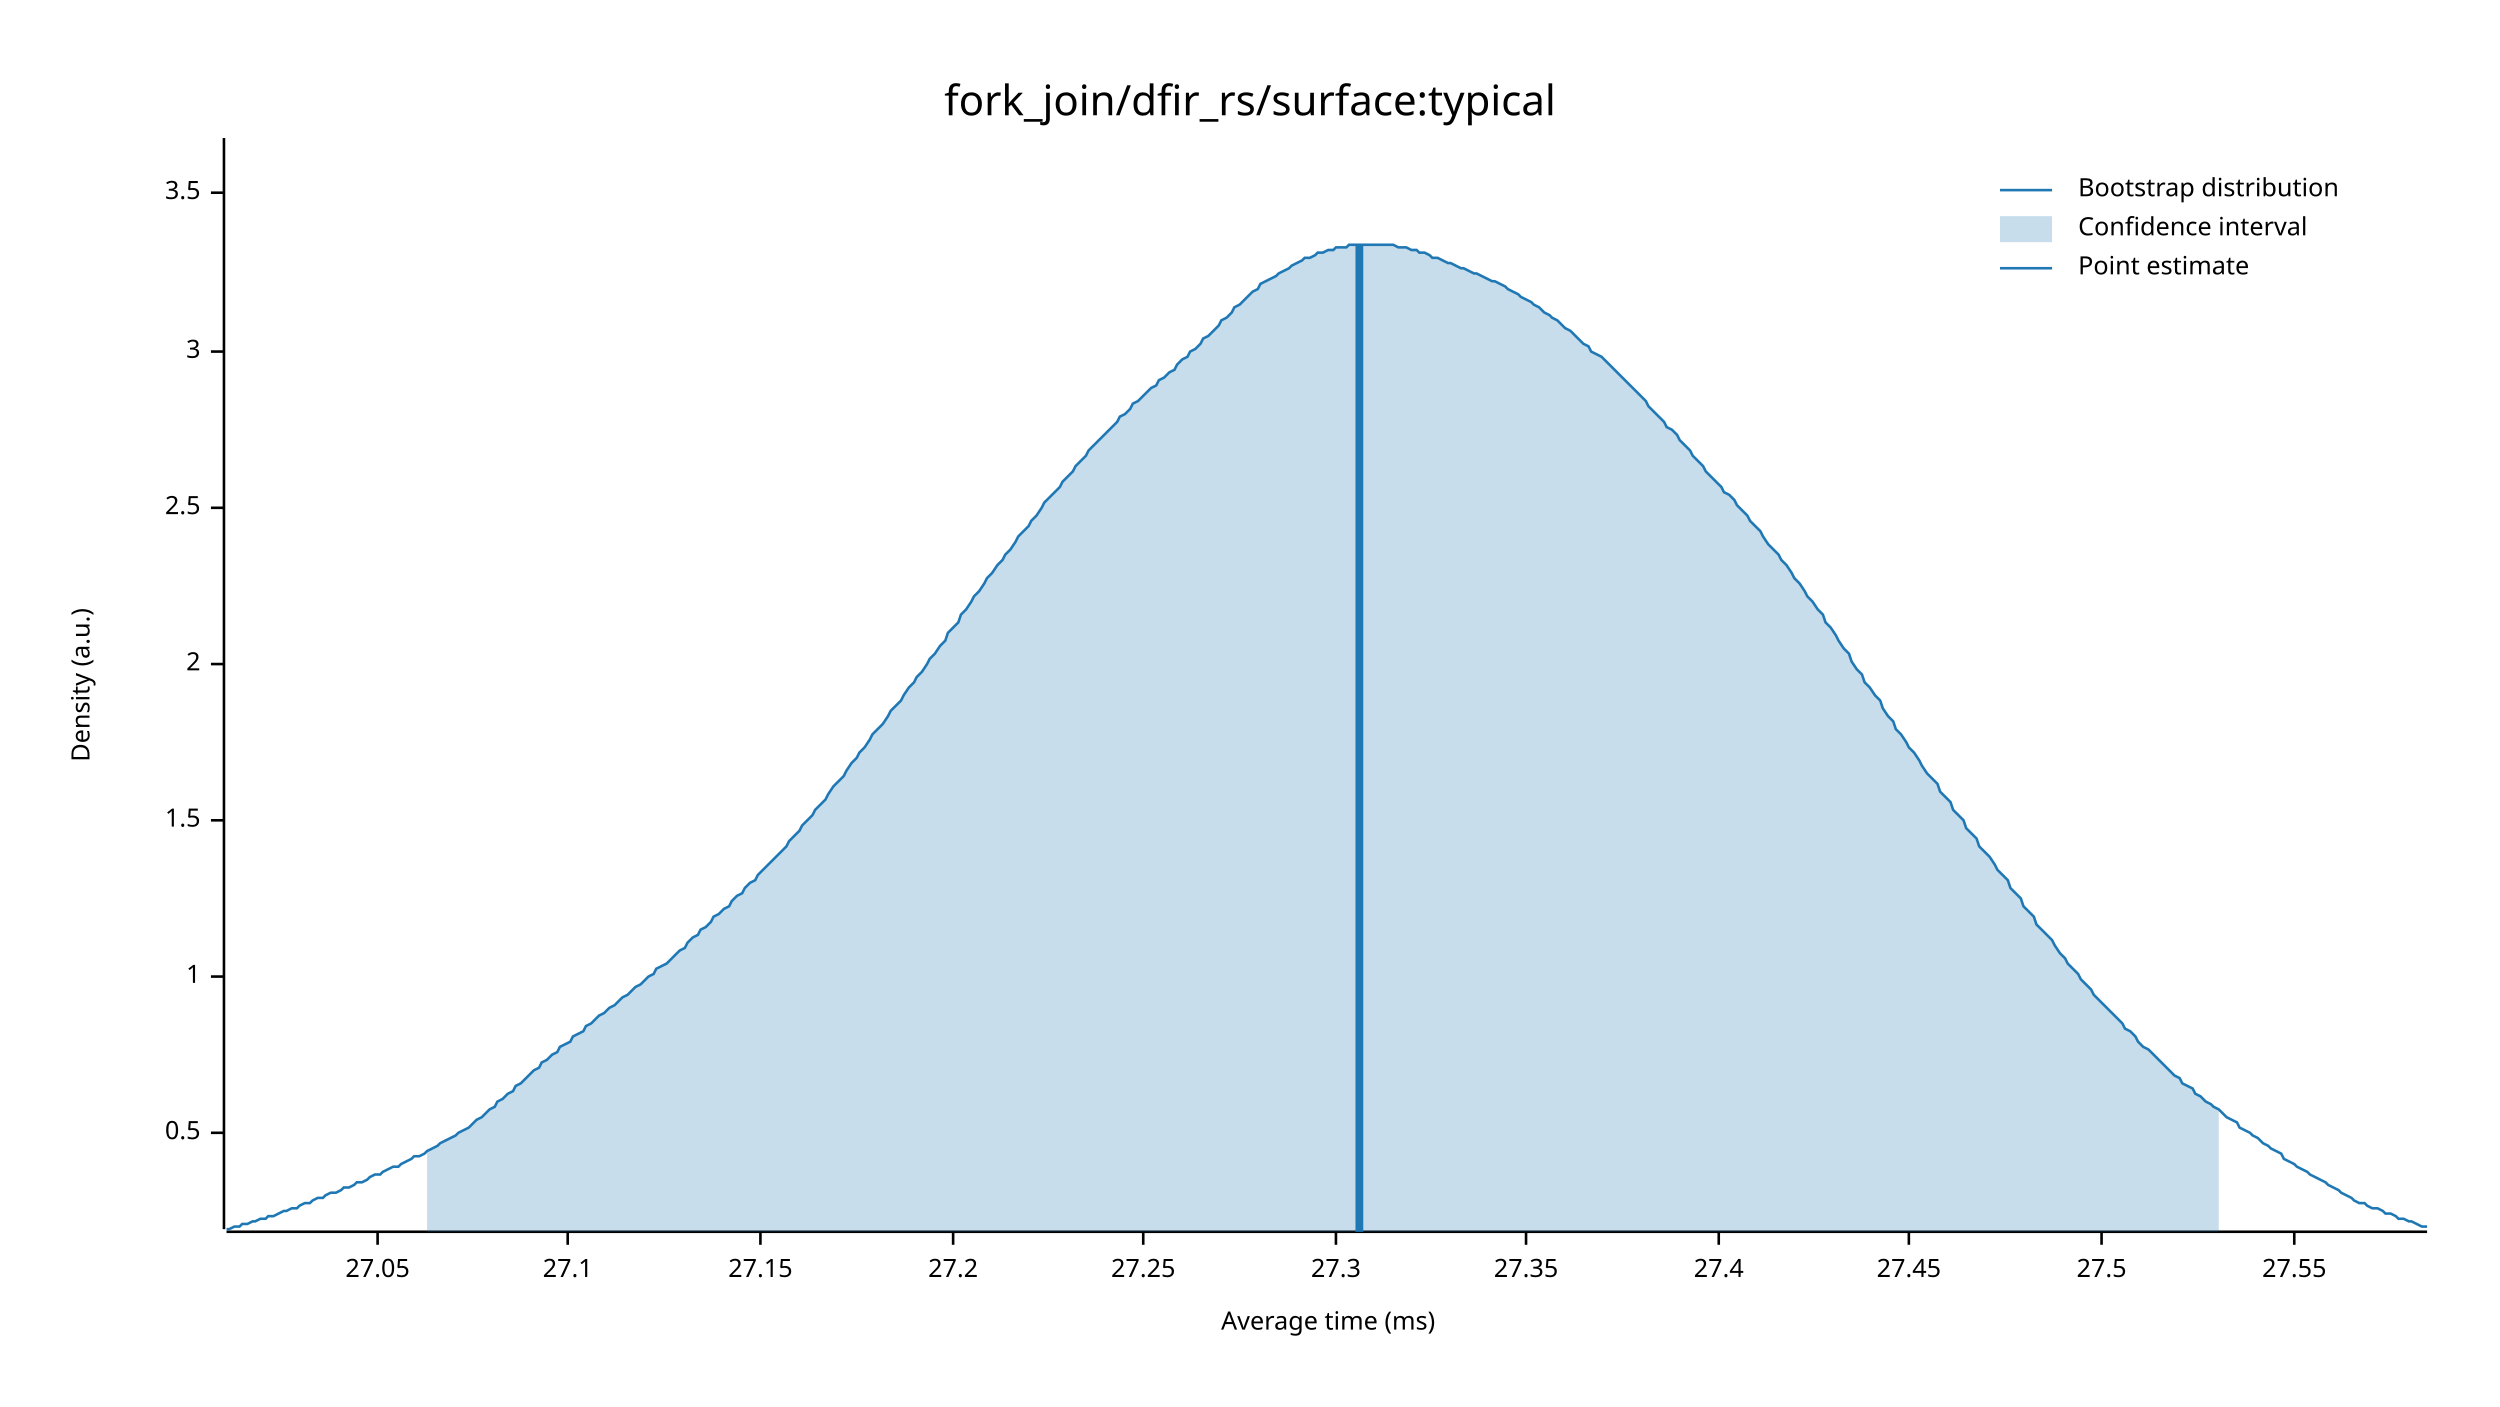
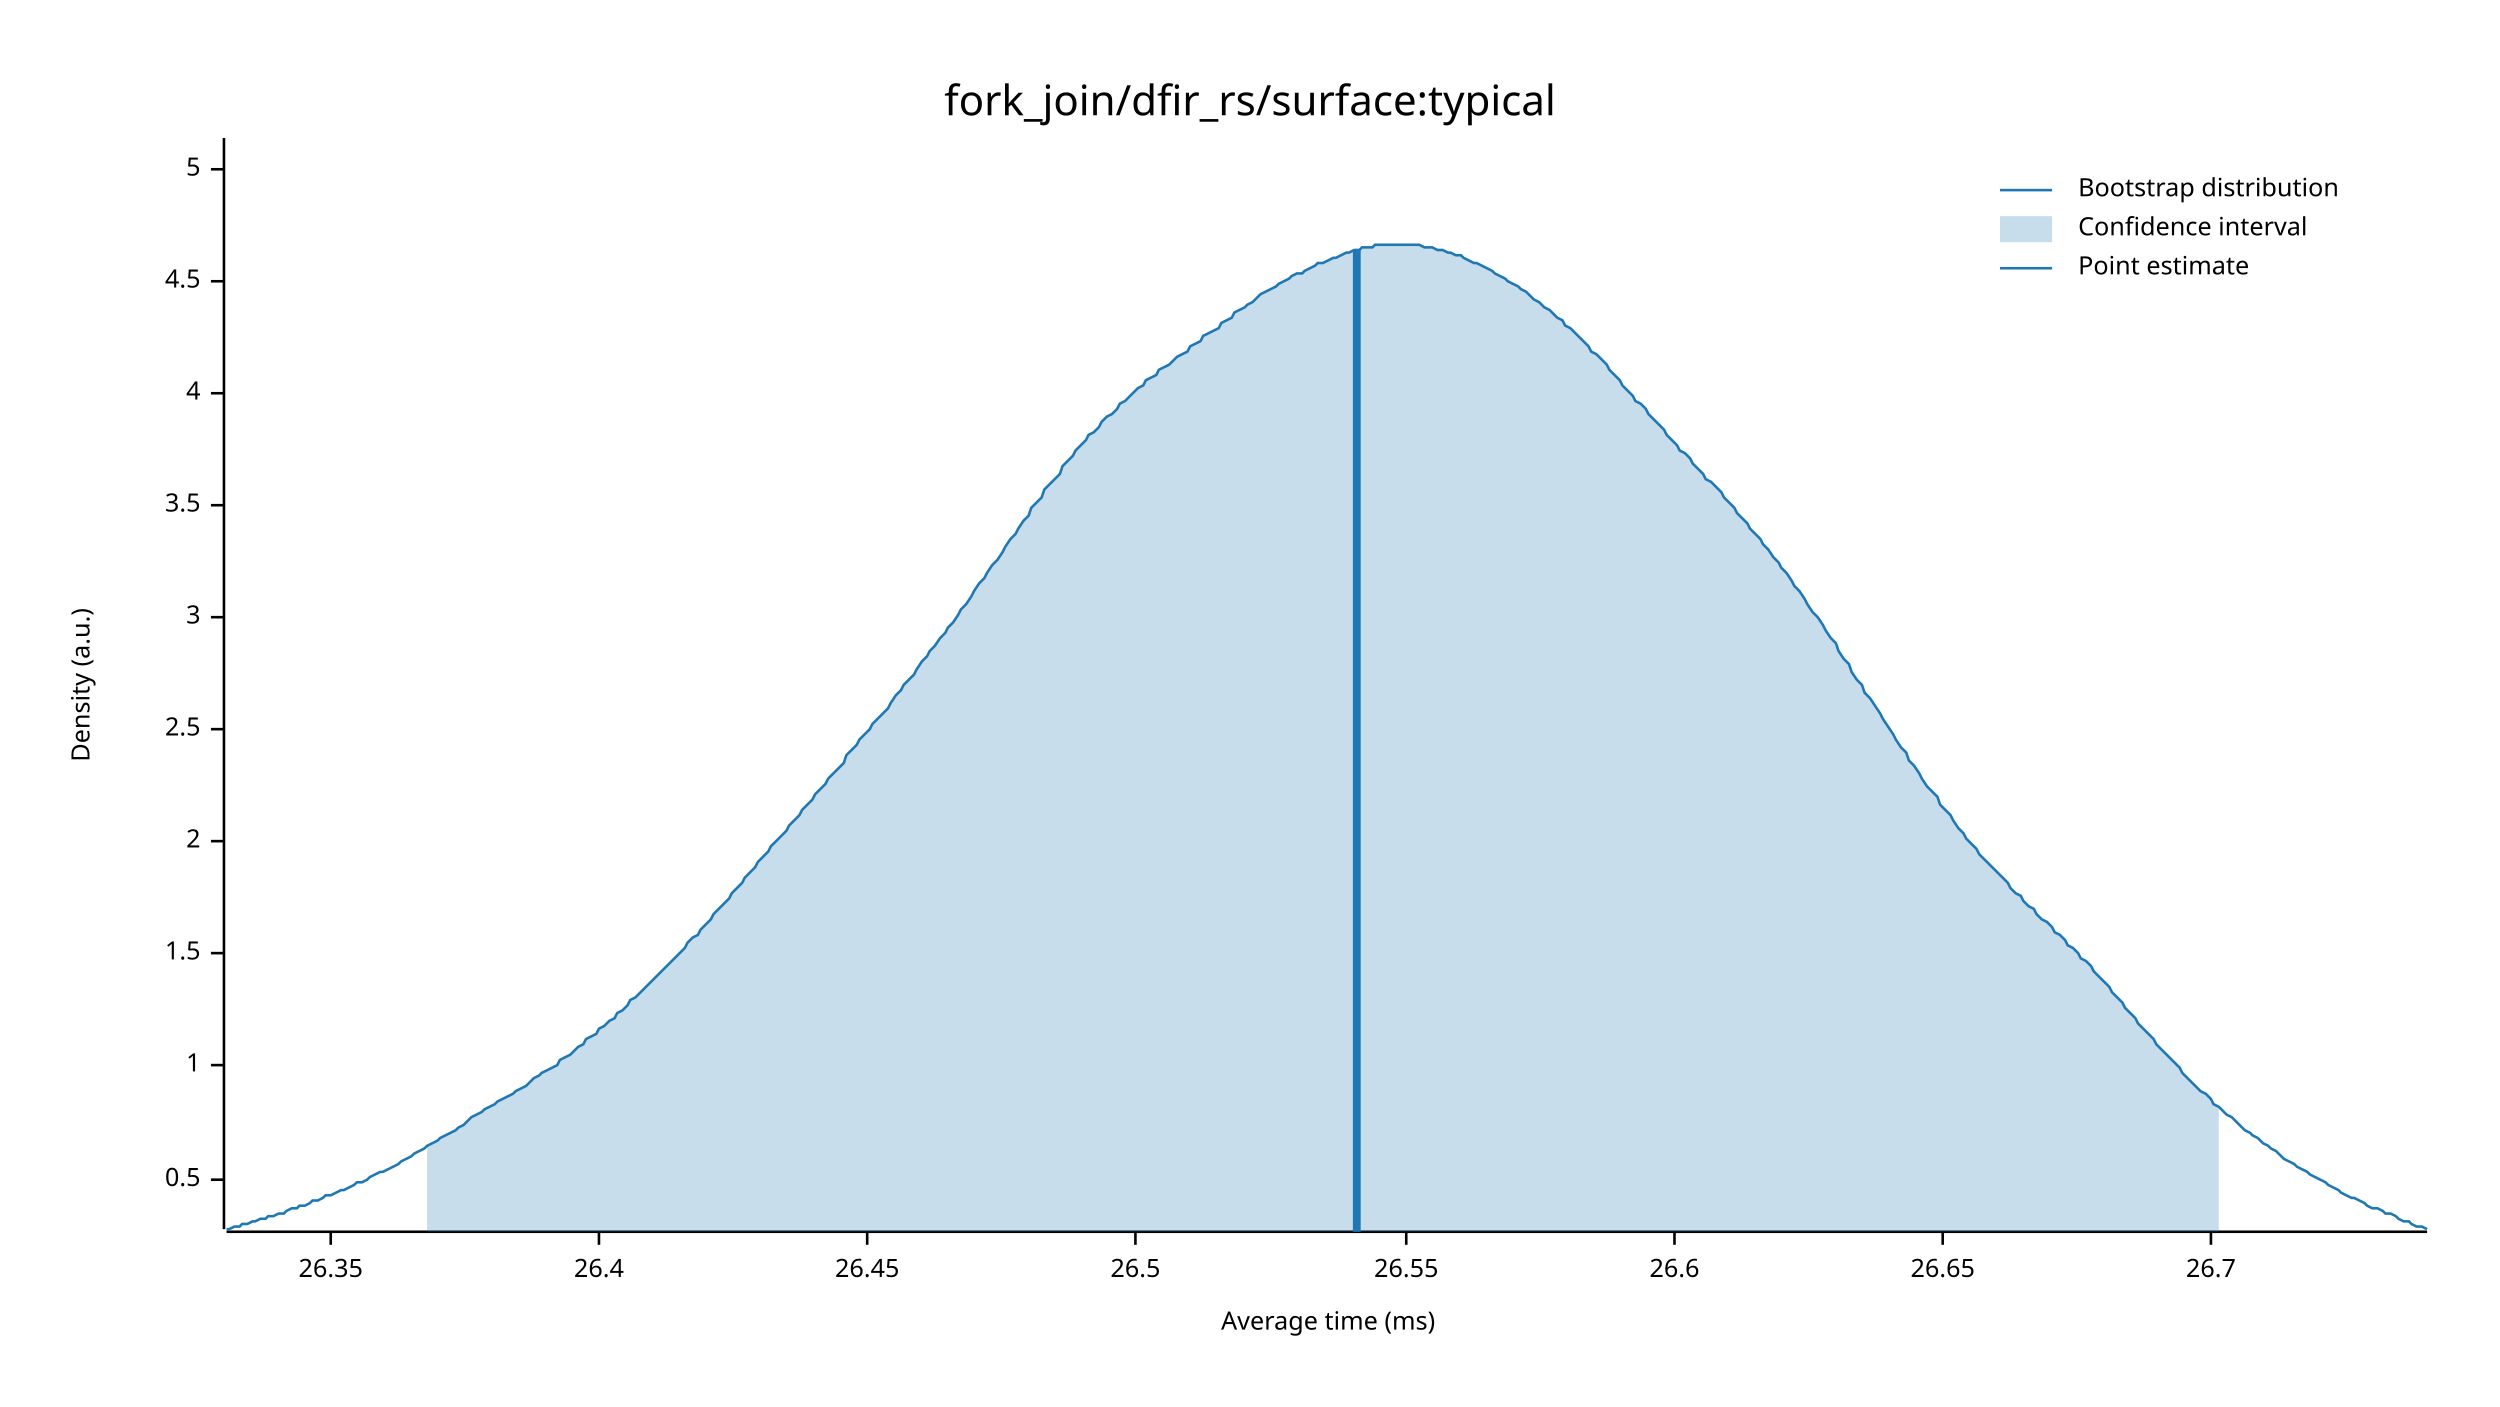
<svg xmlns="http://www.w3.org/2000/svg" width="960" height="540" viewBox="0 0 960 540">
  <text x="480" y="32" dy="0.76em" text-anchor="middle" font-family="sans-serif" font-size="16.129" opacity="1" fill="#000000">
fork_join/dfir_rs/surface:typical
</text>
  <text x="27" y="263" dy="0.76em" text-anchor="middle" font-family="sans-serif" font-size="9.677" opacity="1" fill="#000000" transform="rotate(270, 27, 263)">
Density (a.u.)
</text>
  <text x="510" y="513" dy="-0.5ex" text-anchor="middle" font-family="sans-serif" font-size="9.677" opacity="1" fill="#000000">
Average time (ms)
</text>
  <polyline fill="none" opacity="1" stroke="#000000" stroke-width="1" points="86,53 86,472 " />
-   <text x="77" y="435" dy="0.5ex" text-anchor="end" font-family="sans-serif" font-size="9.677" opacity="1" fill="#000000">
+   <text x="77" y="453" dy="0.5ex" text-anchor="end" font-family="sans-serif" font-size="9.677" opacity="1" fill="#000000">
0.5
</text>
-   <polyline fill="none" opacity="1" stroke="#000000" stroke-width="1" points="81,435 86,435 " />
-   <text x="77" y="375" dy="0.5ex" text-anchor="end" font-family="sans-serif" font-size="9.677" opacity="1" fill="#000000">
+   <polyline fill="none" opacity="1" stroke="#000000" stroke-width="1" points="81,453 86,453 " />
+   <text x="77" y="409" dy="0.5ex" text-anchor="end" font-family="sans-serif" font-size="9.677" opacity="1" fill="#000000">
1
</text>
-   <polyline fill="none" opacity="1" stroke="#000000" stroke-width="1" points="81,375 86,375 " />
-   <text x="77" y="315" dy="0.5ex" text-anchor="end" font-family="sans-serif" font-size="9.677" opacity="1" fill="#000000">
+   <polyline fill="none" opacity="1" stroke="#000000" stroke-width="1" points="81,409 86,409 " />
+   <text x="77" y="366" dy="0.5ex" text-anchor="end" font-family="sans-serif" font-size="9.677" opacity="1" fill="#000000">
1.5
</text>
-   <polyline fill="none" opacity="1" stroke="#000000" stroke-width="1" points="81,315 86,315 " />
-   <text x="77" y="255" dy="0.5ex" text-anchor="end" font-family="sans-serif" font-size="9.677" opacity="1" fill="#000000">
+   <polyline fill="none" opacity="1" stroke="#000000" stroke-width="1" points="81,366 86,366 " />
+   <text x="77" y="323" dy="0.5ex" text-anchor="end" font-family="sans-serif" font-size="9.677" opacity="1" fill="#000000">
2
</text>
-   <polyline fill="none" opacity="1" stroke="#000000" stroke-width="1" points="81,255 86,255 " />
-   <text x="77" y="195" dy="0.5ex" text-anchor="end" font-family="sans-serif" font-size="9.677" opacity="1" fill="#000000">
+   <polyline fill="none" opacity="1" stroke="#000000" stroke-width="1" points="81,323 86,323 " />
+   <text x="77" y="280" dy="0.5ex" text-anchor="end" font-family="sans-serif" font-size="9.677" opacity="1" fill="#000000">
2.5
</text>
-   <polyline fill="none" opacity="1" stroke="#000000" stroke-width="1" points="81,195 86,195 " />
-   <text x="77" y="135" dy="0.5ex" text-anchor="end" font-family="sans-serif" font-size="9.677" opacity="1" fill="#000000">
+   <polyline fill="none" opacity="1" stroke="#000000" stroke-width="1" points="81,280 86,280 " />
+   <text x="77" y="237" dy="0.5ex" text-anchor="end" font-family="sans-serif" font-size="9.677" opacity="1" fill="#000000">
3
</text>
-   <polyline fill="none" opacity="1" stroke="#000000" stroke-width="1" points="81,135 86,135 " />
-   <text x="77" y="74" dy="0.5ex" text-anchor="end" font-family="sans-serif" font-size="9.677" opacity="1" fill="#000000">
+   <polyline fill="none" opacity="1" stroke="#000000" stroke-width="1" points="81,237 86,237 " />
+   <text x="77" y="194" dy="0.5ex" text-anchor="end" font-family="sans-serif" font-size="9.677" opacity="1" fill="#000000">
3.5
</text>
-   <polyline fill="none" opacity="1" stroke="#000000" stroke-width="1" points="81,74 86,74 " />
+   <polyline fill="none" opacity="1" stroke="#000000" stroke-width="1" points="81,194 86,194 " />
+   <text x="77" y="151" dy="0.5ex" text-anchor="end" font-family="sans-serif" font-size="9.677" opacity="1" fill="#000000">
+ 4
+ </text>
+   <polyline fill="none" opacity="1" stroke="#000000" stroke-width="1" points="81,151 86,151 " />
+   <text x="77" y="108" dy="0.5ex" text-anchor="end" font-family="sans-serif" font-size="9.677" opacity="1" fill="#000000">
+ 4.5
+ </text>
+   <polyline fill="none" opacity="1" stroke="#000000" stroke-width="1" points="81,108 86,108 " />
+   <text x="77" y="65" dy="0.5ex" text-anchor="end" font-family="sans-serif" font-size="9.677" opacity="1" fill="#000000">
+ 5
+ </text>
+   <polyline fill="none" opacity="1" stroke="#000000" stroke-width="1" points="81,65 86,65 " />
  <polyline fill="none" opacity="1" stroke="#000000" stroke-width="1" points="87,473 932,473 " />
-   <text x="145" y="483" dy="0.76em" text-anchor="middle" font-family="sans-serif" font-size="9.677" opacity="1" fill="#000000">
- 27.05
+   <text x="127" y="483" dy="0.76em" text-anchor="middle" font-family="sans-serif" font-size="9.677" opacity="1" fill="#000000">
+ 26.35
</text>
-   <polyline fill="none" opacity="1" stroke="#000000" stroke-width="1" points="145,473 145,478 " />
-   <text x="218" y="483" dy="0.76em" text-anchor="middle" font-family="sans-serif" font-size="9.677" opacity="1" fill="#000000">
- 27.1
+   <polyline fill="none" opacity="1" stroke="#000000" stroke-width="1" points="127,473 127,478 " />
+   <text x="230" y="483" dy="0.76em" text-anchor="middle" font-family="sans-serif" font-size="9.677" opacity="1" fill="#000000">
+ 26.4
</text>
-   <polyline fill="none" opacity="1" stroke="#000000" stroke-width="1" points="218,473 218,478 " />
-   <text x="292" y="483" dy="0.76em" text-anchor="middle" font-family="sans-serif" font-size="9.677" opacity="1" fill="#000000">
- 27.15
+   <polyline fill="none" opacity="1" stroke="#000000" stroke-width="1" points="230,473 230,478 " />
+   <text x="333" y="483" dy="0.76em" text-anchor="middle" font-family="sans-serif" font-size="9.677" opacity="1" fill="#000000">
+ 26.45
</text>
-   <polyline fill="none" opacity="1" stroke="#000000" stroke-width="1" points="292,473 292,478 " />
-   <text x="366" y="483" dy="0.76em" text-anchor="middle" font-family="sans-serif" font-size="9.677" opacity="1" fill="#000000">
- 27.2
+   <polyline fill="none" opacity="1" stroke="#000000" stroke-width="1" points="333,473 333,478 " />
+   <text x="436" y="483" dy="0.76em" text-anchor="middle" font-family="sans-serif" font-size="9.677" opacity="1" fill="#000000">
+ 26.5
</text>
-   <polyline fill="none" opacity="1" stroke="#000000" stroke-width="1" points="366,473 366,478 " />
-   <text x="439" y="483" dy="0.76em" text-anchor="middle" font-family="sans-serif" font-size="9.677" opacity="1" fill="#000000">
- 27.25
+   <polyline fill="none" opacity="1" stroke="#000000" stroke-width="1" points="436,473 436,478 " />
+   <text x="540" y="483" dy="0.76em" text-anchor="middle" font-family="sans-serif" font-size="9.677" opacity="1" fill="#000000">
+ 26.55
</text>
-   <polyline fill="none" opacity="1" stroke="#000000" stroke-width="1" points="439,473 439,478 " />
-   <text x="513" y="483" dy="0.76em" text-anchor="middle" font-family="sans-serif" font-size="9.677" opacity="1" fill="#000000">
- 27.3
+   <polyline fill="none" opacity="1" stroke="#000000" stroke-width="1" points="540,473 540,478 " />
+   <text x="643" y="483" dy="0.76em" text-anchor="middle" font-family="sans-serif" font-size="9.677" opacity="1" fill="#000000">
+ 26.6
</text>
-   <polyline fill="none" opacity="1" stroke="#000000" stroke-width="1" points="513,473 513,478 " />
-   <text x="586" y="483" dy="0.76em" text-anchor="middle" font-family="sans-serif" font-size="9.677" opacity="1" fill="#000000">
- 27.35
+   <polyline fill="none" opacity="1" stroke="#000000" stroke-width="1" points="643,473 643,478 " />
+   <text x="746" y="483" dy="0.76em" text-anchor="middle" font-family="sans-serif" font-size="9.677" opacity="1" fill="#000000">
+ 26.65
</text>
-   <polyline fill="none" opacity="1" stroke="#000000" stroke-width="1" points="586,473 586,478 " />
-   <text x="660" y="483" dy="0.76em" text-anchor="middle" font-family="sans-serif" font-size="9.677" opacity="1" fill="#000000">
- 27.4
+   <polyline fill="none" opacity="1" stroke="#000000" stroke-width="1" points="746,473 746,478 " />
+   <text x="849" y="483" dy="0.76em" text-anchor="middle" font-family="sans-serif" font-size="9.677" opacity="1" fill="#000000">
+ 26.7
</text>
-   <polyline fill="none" opacity="1" stroke="#000000" stroke-width="1" points="660,473 660,478 " />
-   <text x="733" y="483" dy="0.76em" text-anchor="middle" font-family="sans-serif" font-size="9.677" opacity="1" fill="#000000">
- 27.45
- </text>
-   <polyline fill="none" opacity="1" stroke="#000000" stroke-width="1" points="733,473 733,478 " />
-   <text x="807" y="483" dy="0.76em" text-anchor="middle" font-family="sans-serif" font-size="9.677" opacity="1" fill="#000000">
- 27.5
- </text>
-   <polyline fill="none" opacity="1" stroke="#000000" stroke-width="1" points="807,473 807,478 " />
-   <text x="881" y="483" dy="0.76em" text-anchor="middle" font-family="sans-serif" font-size="9.677" opacity="1" fill="#000000">
- 27.55
- </text>
-   <polyline fill="none" opacity="1" stroke="#000000" stroke-width="1" points="881,473 881,478 " />
-   <polyline fill="none" opacity="1" stroke="#1F78B4" stroke-width="1" points="87,472 88,472 90,471 92,471 93,470 95,470 97,469 98,469 100,468 102,468 103,467 105,467 107,466 109,465 110,465 112,464 114,464 115,463 117,462 119,462 120,461 122,460 124,460 125,459 127,458 129,458 131,457 132,456 134,456 136,455 137,454 139,454 141,453 142,452 144,451 146,451 147,450 149,449 151,448 153,448 154,447 156,446 158,445 159,444 161,444 163,443 164,442 166,441 168,440 169,439 171,438 173,437 175,436 176,435 178,434 180,433 181,432 183,430 185,429 186,428 188,426 190,425 191,423 193,422 195,420 197,419 198,417 200,416 202,414 203,413 205,411 207,410 208,408 210,407 212,405 214,404 215,402 217,401 219,400 220,398 222,397 224,396 225,394 227,393 229,391 230,390 232,389 234,387 236,386 237,385 239,383 241,382 242,381 244,379 246,378 247,377 249,375 251,374 252,372 254,371 256,370 258,368 259,367 261,365 263,364 264,362 266,360 268,359 269,357 271,356 273,354 274,352 276,351 278,349 280,348 281,346 283,344 285,343 286,341 288,339 290,338 291,336 293,334 295,332 296,331 298,329 300,327 302,325 303,323 305,321 307,319 308,317 310,315 312,313 313,311 315,309 317,307 318,305 320,302 322,300 324,298 325,296 327,293 329,291 330,289 332,287 334,284 335,282 337,280 339,278 341,275 342,273 344,271 346,269 347,267 349,264 351,262 352,260 354,258 356,255 357,253 359,251 361,248 363,246 364,243 366,241 368,239 369,236 371,234 373,231 374,229 376,227 378,224 379,222 381,220 383,217 385,215 386,213 388,211 390,208 391,206 393,204 395,202 396,200 398,198 400,195 401,193 403,191 405,189 407,187 408,185 410,183 412,181 413,179 415,177 417,175 418,173 420,171 422,169 423,168 425,166 427,164 429,162 430,160 432,159 434,157 435,155 437,154 439,152 440,151 442,149 444,148 445,146 447,145 449,143 451,142 452,140 454,138 456,137 457,135 459,134 461,132 462,130 464,129 466,127 468,125 469,123 471,122 473,120 474,118 476,117 478,115 479,114 481,112 483,111 484,109 486,108 488,107 490,106 491,105 493,104 495,103 496,102 498,101 500,100 501,99 503,99 505,98 506,97 508,97 510,96 512,96 513,95 515,95 517,95 518,94 520,94 522,94 523,94 525,94 527,94 528,94 530,94 532,94 534,94 535,94 537,95 539,95 540,95 542,96 544,96 545,97 547,97 549,98 550,99 552,99 554,100 556,101 557,101 559,102 561,103 562,103 564,104 566,105 567,105 569,106 571,107 573,108 574,108 576,109 578,110 579,111 581,112 583,113 584,114 586,115 588,116 589,117 591,118 593,120 595,121 596,122 598,123 600,125 601,126 603,127 605,129 606,130 608,132 610,133 611,135 613,136 615,137 617,139 618,140 620,142 622,144 623,145 625,147 627,149 628,150 630,152 632,154 633,156 635,158 637,160 639,162 640,164 642,165 644,167 645,169 647,171 649,173 650,175 652,177 654,179 655,181 657,183 659,185 661,187 662,189 664,190 666,192 667,194 669,196 671,198 672,200 674,202 676,204 677,206 679,209 681,211 683,213 684,215 686,217 688,220 689,222 691,224 693,227 694,229 696,231 698,234 700,236 701,239 703,241 705,244 706,246 708,249 710,251 711,254 713,257 715,259 716,262 718,264 720,267 722,269 723,272 725,275 727,277 728,280 730,282 732,285 733,287 735,289 737,292 738,294 740,297 742,299 744,301 745,304 747,306 749,308 750,311 752,313 754,315 755,318 757,320 759,322 760,325 762,327 764,329 766,332 767,334 769,336 771,338 772,341 774,343 776,345 777,348 779,350 781,352 782,355 784,357 786,359 788,361 789,363 791,366 793,368 794,370 796,372 798,374 799,376 801,378 803,380 804,382 806,384 808,386 810,388 811,389 813,391 815,393 816,395 818,396 820,398 821,400 823,402 825,403 827,405 828,406 830,408 832,410 833,411 835,413 837,414 838,416 840,417 842,418 843,420 845,421 847,423 849,424 850,425 852,426 854,428 855,429 857,430 859,431 860,433 862,434 864,435 865,436 867,437 869,439 871,440 872,441 874,442 876,443 877,445 879,446 881,447 882,448 884,449 886,450 887,451 889,452 891,453 893,454 894,455 896,456 898,457 899,458 901,459 903,460 904,461 906,462 908,462 909,463 911,464 913,464 915,465 916,466 918,466 920,467 921,468 923,468 925,469 926,469 928,470 930,471 932,471 " />
-   <polygon opacity="0.25" fill="#1F78B4" points="164,442 166,441 168,440 169,439 171,438 173,437 175,436 176,435 178,434 180,433 181,432 183,430 185,429 186,428 188,426 190,425 191,423 193,422 195,420 197,419 198,417 200,416 202,414 203,413 205,411 207,410 208,408 210,407 212,405 214,404 215,402 217,401 219,400 220,398 222,397 224,396 225,394 227,393 229,391 230,390 232,389 234,387 236,386 237,385 239,383 241,382 242,381 244,379 246,378 247,377 249,375 251,374 252,372 254,371 256,370 258,368 259,367 261,365 263,364 264,362 266,360 268,359 269,357 271,356 273,354 274,352 276,351 278,349 280,348 281,346 283,344 285,343 286,341 288,339 290,338 291,336 293,334 295,332 296,331 298,329 300,327 302,325 303,323 305,321 307,319 308,317 310,315 312,313 313,311 315,309 317,307 318,305 320,302 322,300 324,298 325,296 327,293 329,291 330,289 332,287 334,284 335,282 337,280 339,278 341,275 342,273 344,271 346,269 347,267 349,264 351,262 352,260 354,258 356,255 357,253 359,251 361,248 363,246 364,243 366,241 368,239 369,236 371,234 373,231 374,229 376,227 378,224 379,222 381,220 383,217 385,215 386,213 388,211 390,208 391,206 393,204 395,202 396,200 398,198 400,195 401,193 403,191 405,189 407,187 408,185 410,183 412,181 413,179 415,177 417,175 418,173 420,171 422,169 423,168 425,166 427,164 429,162 430,160 432,159 434,157 435,155 437,154 439,152 440,151 442,149 444,148 445,146 447,145 449,143 451,142 452,140 454,138 456,137 457,135 459,134 461,132 462,130 464,129 466,127 468,125 469,123 471,122 473,120 474,118 476,117 478,115 479,114 481,112 483,111 484,109 486,108 488,107 490,106 491,105 493,104 495,103 496,102 498,101 500,100 501,99 503,99 505,98 506,97 508,97 510,96 512,96 513,95 515,95 517,95 518,94 520,94 522,94 523,94 525,94 527,94 528,94 530,94 532,94 534,94 535,94 537,95 539,95 540,95 542,96 544,96 545,97 547,97 549,98 550,99 552,99 554,100 556,101 557,101 559,102 561,103 562,103 564,104 566,105 567,105 569,106 571,107 573,108 574,108 576,109 578,110 579,111 581,112 583,113 584,114 586,115 588,116 589,117 591,118 593,120 595,121 596,122 598,123 600,125 601,126 603,127 605,129 606,130 608,132 610,133 611,135 613,136 615,137 617,139 618,140 620,142 622,144 623,145 625,147 627,149 628,150 630,152 632,154 633,156 635,158 637,160 639,162 640,164 642,165 644,167 645,169 647,171 649,173 650,175 652,177 654,179 655,181 657,183 659,185 661,187 662,189 664,190 666,192 667,194 669,196 671,198 672,200 674,202 676,204 677,206 679,209 681,211 683,213 684,215 686,217 688,220 689,222 691,224 693,227 694,229 696,231 698,234 700,236 701,239 703,241 705,244 706,246 708,249 710,251 711,254 713,257 715,259 716,262 718,264 720,267 722,269 723,272 725,275 727,277 728,280 730,282 732,285 733,287 735,289 737,292 738,294 740,297 742,299 744,301 745,304 747,306 749,308 750,311 752,313 754,315 755,318 757,320 759,322 760,325 762,327 764,329 766,332 767,334 769,336 771,338 772,341 774,343 776,345 777,348 779,350 781,352 782,355 784,357 786,359 788,361 789,363 791,366 793,368 794,370 796,372 798,374 799,376 801,378 803,380 804,382 806,384 808,386 810,388 811,389 813,391 815,393 816,395 818,396 820,398 821,400 823,402 825,403 827,405 828,406 830,408 832,410 833,411 835,413 837,414 838,416 840,417 842,418 843,420 845,421 847,423 849,424 850,425 852,426 852,473 164,473 " />
-   <polyline fill="none" opacity="1" stroke="#1F78B4" stroke-width="3" points="522,473 522,94 " />
+   <polyline fill="none" opacity="1" stroke="#000000" stroke-width="1" points="849,473 849,478 " />
+   <polyline fill="none" opacity="1" stroke="#1F78B4" stroke-width="1" points="87,472 88,472 90,471 92,471 93,470 95,470 97,469 98,469 100,468 102,468 103,467 105,467 107,466 109,466 110,465 112,464 114,464 115,463 117,463 119,462 120,461 122,461 124,460 125,459 127,459 129,458 131,457 132,457 134,456 136,455 137,454 139,454 141,453 142,452 144,451 146,450 147,450 149,449 151,448 153,447 154,446 156,445 158,444 159,443 161,442 163,441 164,440 166,439 168,438 169,437 171,436 173,435 175,434 176,433 178,432 180,430 181,429 183,428 185,427 186,426 188,425 190,424 191,423 193,422 195,421 197,420 198,419 200,418 202,417 203,416 205,414 207,413 208,412 210,411 212,410 214,409 215,407 217,406 219,405 220,404 222,402 224,401 225,399 227,398 229,397 230,395 232,394 234,392 236,391 237,389 239,388 241,386 242,384 244,383 246,381 247,380 249,378 251,376 252,375 254,373 256,371 258,369 259,368 261,366 263,364 264,362 266,360 268,359 269,357 271,355 273,353 274,351 276,349 278,347 280,345 281,343 283,341 285,339 286,337 288,335 290,333 291,331 293,329 295,327 296,325 298,323 300,321 302,319 303,317 305,315 307,313 308,311 310,309 312,307 313,305 315,303 317,301 318,299 320,297 322,295 324,293 325,290 327,288 329,286 330,284 332,282 334,280 335,278 337,276 339,274 341,272 342,270 344,267 346,265 347,263 349,261 351,259 352,257 354,254 356,252 357,250 359,248 361,245 363,243 364,241 366,239 368,236 369,234 371,232 373,229 374,227 376,224 378,222 379,220 381,217 383,215 385,212 386,210 388,207 390,205 391,203 393,200 395,198 396,195 398,193 400,191 401,188 403,186 405,184 407,182 408,179 410,177 412,175 413,173 415,171 417,169 418,167 420,166 422,164 423,162 425,160 427,159 429,157 430,155 432,154 434,152 435,151 437,149 439,148 440,146 442,145 444,144 445,142 447,141 449,140 451,138 452,137 454,136 456,135 457,133 459,132 461,131 462,129 464,128 466,127 468,126 469,124 471,123 473,122 474,120 476,119 478,118 479,117 481,116 483,114 484,113 486,112 488,111 490,110 491,109 493,108 495,107 496,106 498,105 500,105 501,104 503,103 505,102 506,101 508,101 510,100 512,99 513,99 515,98 517,97 518,97 520,96 522,96 523,95 525,95 527,95 528,94 530,94 532,94 534,94 535,94 537,94 539,94 540,94 542,94 544,94 545,94 547,95 549,95 550,95 552,96 554,96 556,97 557,97 559,98 561,98 562,99 564,100 566,101 567,101 569,102 571,103 573,104 574,105 576,106 578,107 579,108 581,109 583,110 584,111 586,112 588,114 589,115 591,116 593,118 595,119 596,120 598,122 600,123 601,125 603,126 605,128 606,129 608,131 610,133 611,135 613,136 615,138 617,140 618,142 620,144 622,146 623,148 625,150 627,152 628,154 630,155 632,157 633,159 635,161 637,163 639,165 640,167 642,169 644,171 645,173 647,174 649,176 650,178 652,180 654,182 655,184 657,185 659,187 661,189 662,191 664,193 666,195 667,197 669,199 671,201 672,203 674,205 676,207 677,209 679,211 681,214 683,216 684,218 686,220 688,223 689,225 691,227 693,230 694,232 696,235 698,237 700,240 701,242 703,245 705,247 706,250 708,253 710,255 711,258 713,261 715,263 716,266 718,268 720,271 722,274 723,276 725,279 727,282 728,284 730,287 732,289 733,292 735,294 737,297 738,299 740,302 742,304 744,306 745,309 747,311 749,313 750,315 752,318 754,320 755,322 757,324 759,326 760,328 762,330 764,332 766,334 767,335 769,337 771,339 772,341 774,343 776,344 777,346 779,348 781,349 782,351 784,353 786,354 788,356 789,358 791,359 793,361 794,363 796,364 798,366 799,368 801,369 803,371 804,373 806,375 808,377 810,379 811,381 813,383 815,385 816,387 818,389 820,391 821,393 823,395 825,397 827,399 828,401 830,403 832,405 833,406 835,408 837,410 838,412 840,414 842,416 843,417 845,419 847,420 849,422 850,424 852,425 854,427 855,428 857,429 859,431 860,432 862,434 864,435 865,436 867,437 869,439 871,440 872,441 874,442 876,444 877,445 879,446 881,447 882,448 884,449 886,450 887,451 889,452 891,453 893,454 894,455 896,456 898,457 899,458 901,459 903,460 904,460 906,461 908,462 909,463 911,464 913,464 915,465 916,466 918,466 920,467 921,468 923,469 925,469 926,470 928,471 930,471 932,472 " />
+   <polygon opacity="0.25" fill="#1F78B4" points="164,440 166,439 168,438 169,437 171,436 173,435 175,434 176,433 178,432 180,430 181,429 183,428 185,427 186,426 188,425 190,424 191,423 193,422 195,421 197,420 198,419 200,418 202,417 203,416 205,414 207,413 208,412 210,411 212,410 214,409 215,407 217,406 219,405 220,404 222,402 224,401 225,399 227,398 229,397 230,395 232,394 234,392 236,391 237,389 239,388 241,386 242,384 244,383 246,381 247,380 249,378 251,376 252,375 254,373 256,371 258,369 259,368 261,366 263,364 264,362 266,360 268,359 269,357 271,355 273,353 274,351 276,349 278,347 280,345 281,343 283,341 285,339 286,337 288,335 290,333 291,331 293,329 295,327 296,325 298,323 300,321 302,319 303,317 305,315 307,313 308,311 310,309 312,307 313,305 315,303 317,301 318,299 320,297 322,295 324,293 325,290 327,288 329,286 330,284 332,282 334,280 335,278 337,276 339,274 341,272 342,270 344,267 346,265 347,263 349,261 351,259 352,257 354,254 356,252 357,250 359,248 361,245 363,243 364,241 366,239 368,236 369,234 371,232 373,229 374,227 376,224 378,222 379,220 381,217 383,215 385,212 386,210 388,207 390,205 391,203 393,200 395,198 396,195 398,193 400,191 401,188 403,186 405,184 407,182 408,179 410,177 412,175 413,173 415,171 417,169 418,167 420,166 422,164 423,162 425,160 427,159 429,157 430,155 432,154 434,152 435,151 437,149 439,148 440,146 442,145 444,144 445,142 447,141 449,140 451,138 452,137 454,136 456,135 457,133 459,132 461,131 462,129 464,128 466,127 468,126 469,124 471,123 473,122 474,120 476,119 478,118 479,117 481,116 483,114 484,113 486,112 488,111 490,110 491,109 493,108 495,107 496,106 498,105 500,105 501,104 503,103 505,102 506,101 508,101 510,100 512,99 513,99 515,98 517,97 518,97 520,96 522,96 523,95 525,95 527,95 528,94 530,94 532,94 534,94 535,94 537,94 539,94 540,94 542,94 544,94 545,94 547,95 549,95 550,95 552,96 554,96 556,97 557,97 559,98 561,98 562,99 564,100 566,101 567,101 569,102 571,103 573,104 574,105 576,106 578,107 579,108 581,109 583,110 584,111 586,112 588,114 589,115 591,116 593,118 595,119 596,120 598,122 600,123 601,125 603,126 605,128 606,129 608,131 610,133 611,135 613,136 615,138 617,140 618,142 620,144 622,146 623,148 625,150 627,152 628,154 630,155 632,157 633,159 635,161 637,163 639,165 640,167 642,169 644,171 645,173 647,174 649,176 650,178 652,180 654,182 655,184 657,185 659,187 661,189 662,191 664,193 666,195 667,197 669,199 671,201 672,203 674,205 676,207 677,209 679,211 681,214 683,216 684,218 686,220 688,223 689,225 691,227 693,230 694,232 696,235 698,237 700,240 701,242 703,245 705,247 706,250 708,253 710,255 711,258 713,261 715,263 716,266 718,268 720,271 722,274 723,276 725,279 727,282 728,284 730,287 732,289 733,292 735,294 737,297 738,299 740,302 742,304 744,306 745,309 747,311 749,313 750,315 752,318 754,320 755,322 757,324 759,326 760,328 762,330 764,332 766,334 767,335 769,337 771,339 772,341 774,343 776,344 777,346 779,348 781,349 782,351 784,353 786,354 788,356 789,358 791,359 793,361 794,363 796,364 798,366 799,368 801,369 803,371 804,373 806,375 808,377 810,379 811,381 813,383 815,385 816,387 818,389 820,391 821,393 823,395 825,397 827,399 828,401 830,403 832,405 833,406 835,408 837,410 838,412 840,414 842,416 843,417 845,419 847,420 849,422 850,424 852,425 852,473 164,473 " />
+   <polyline fill="none" opacity="1" stroke="#1F78B4" stroke-width="3" points="521,473 521,96 " />
  <text x="798" y="68" dy="0.76em" text-anchor="start" font-family="sans-serif" font-size="9.677" opacity="1" fill="#000000">
Bootstrap distribution
</text>
  <text x="798" y="83" dy="0.76em" text-anchor="start" font-family="sans-serif" font-size="9.677" opacity="1" fill="#000000">
Confidence interval
</text>
  <text x="798" y="98" dy="0.76em" text-anchor="start" font-family="sans-serif" font-size="9.677" opacity="1" fill="#000000">
Point estimate
</text>
  <polyline fill="none" opacity="1" stroke="#1F78B4" stroke-width="1" points="768,73 788,73 " />
  <rect x="768" y="83" width="20" height="10" opacity="0.25" fill="#1F78B4" stroke="none" />
  <polyline fill="none" opacity="1" stroke="#1F78B4" stroke-width="1" points="768,103 788,103 " />
</svg>
